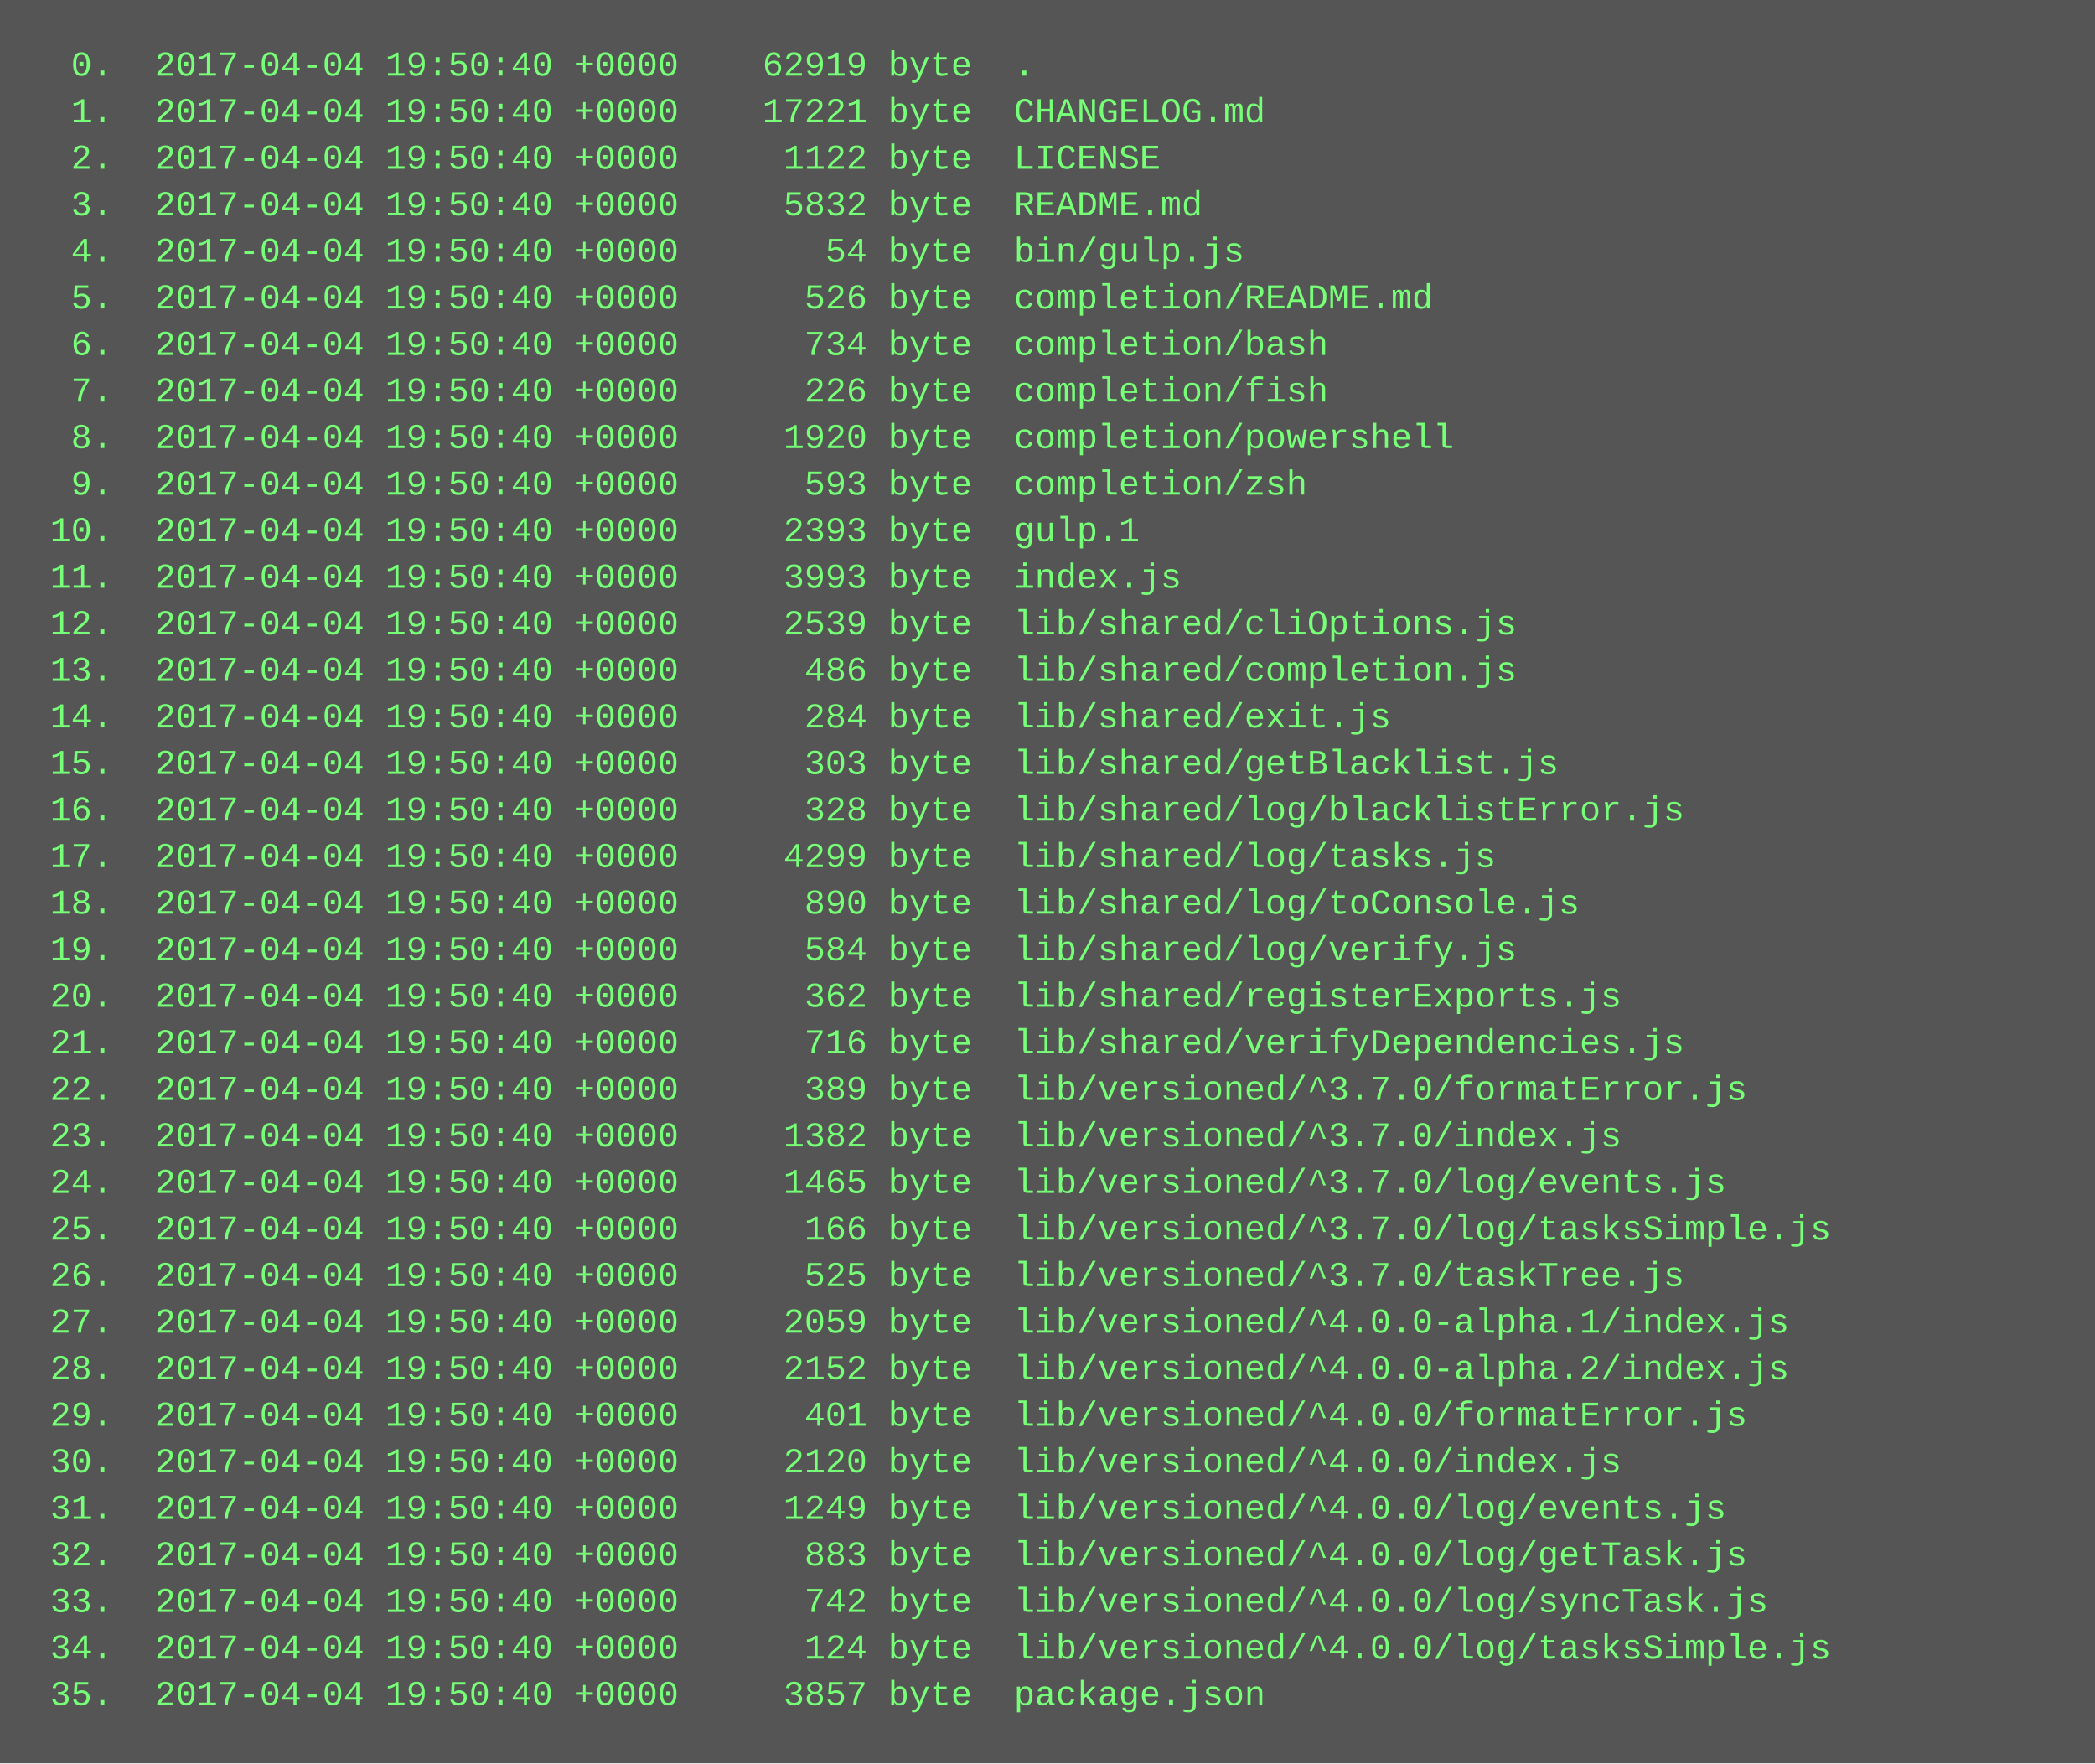
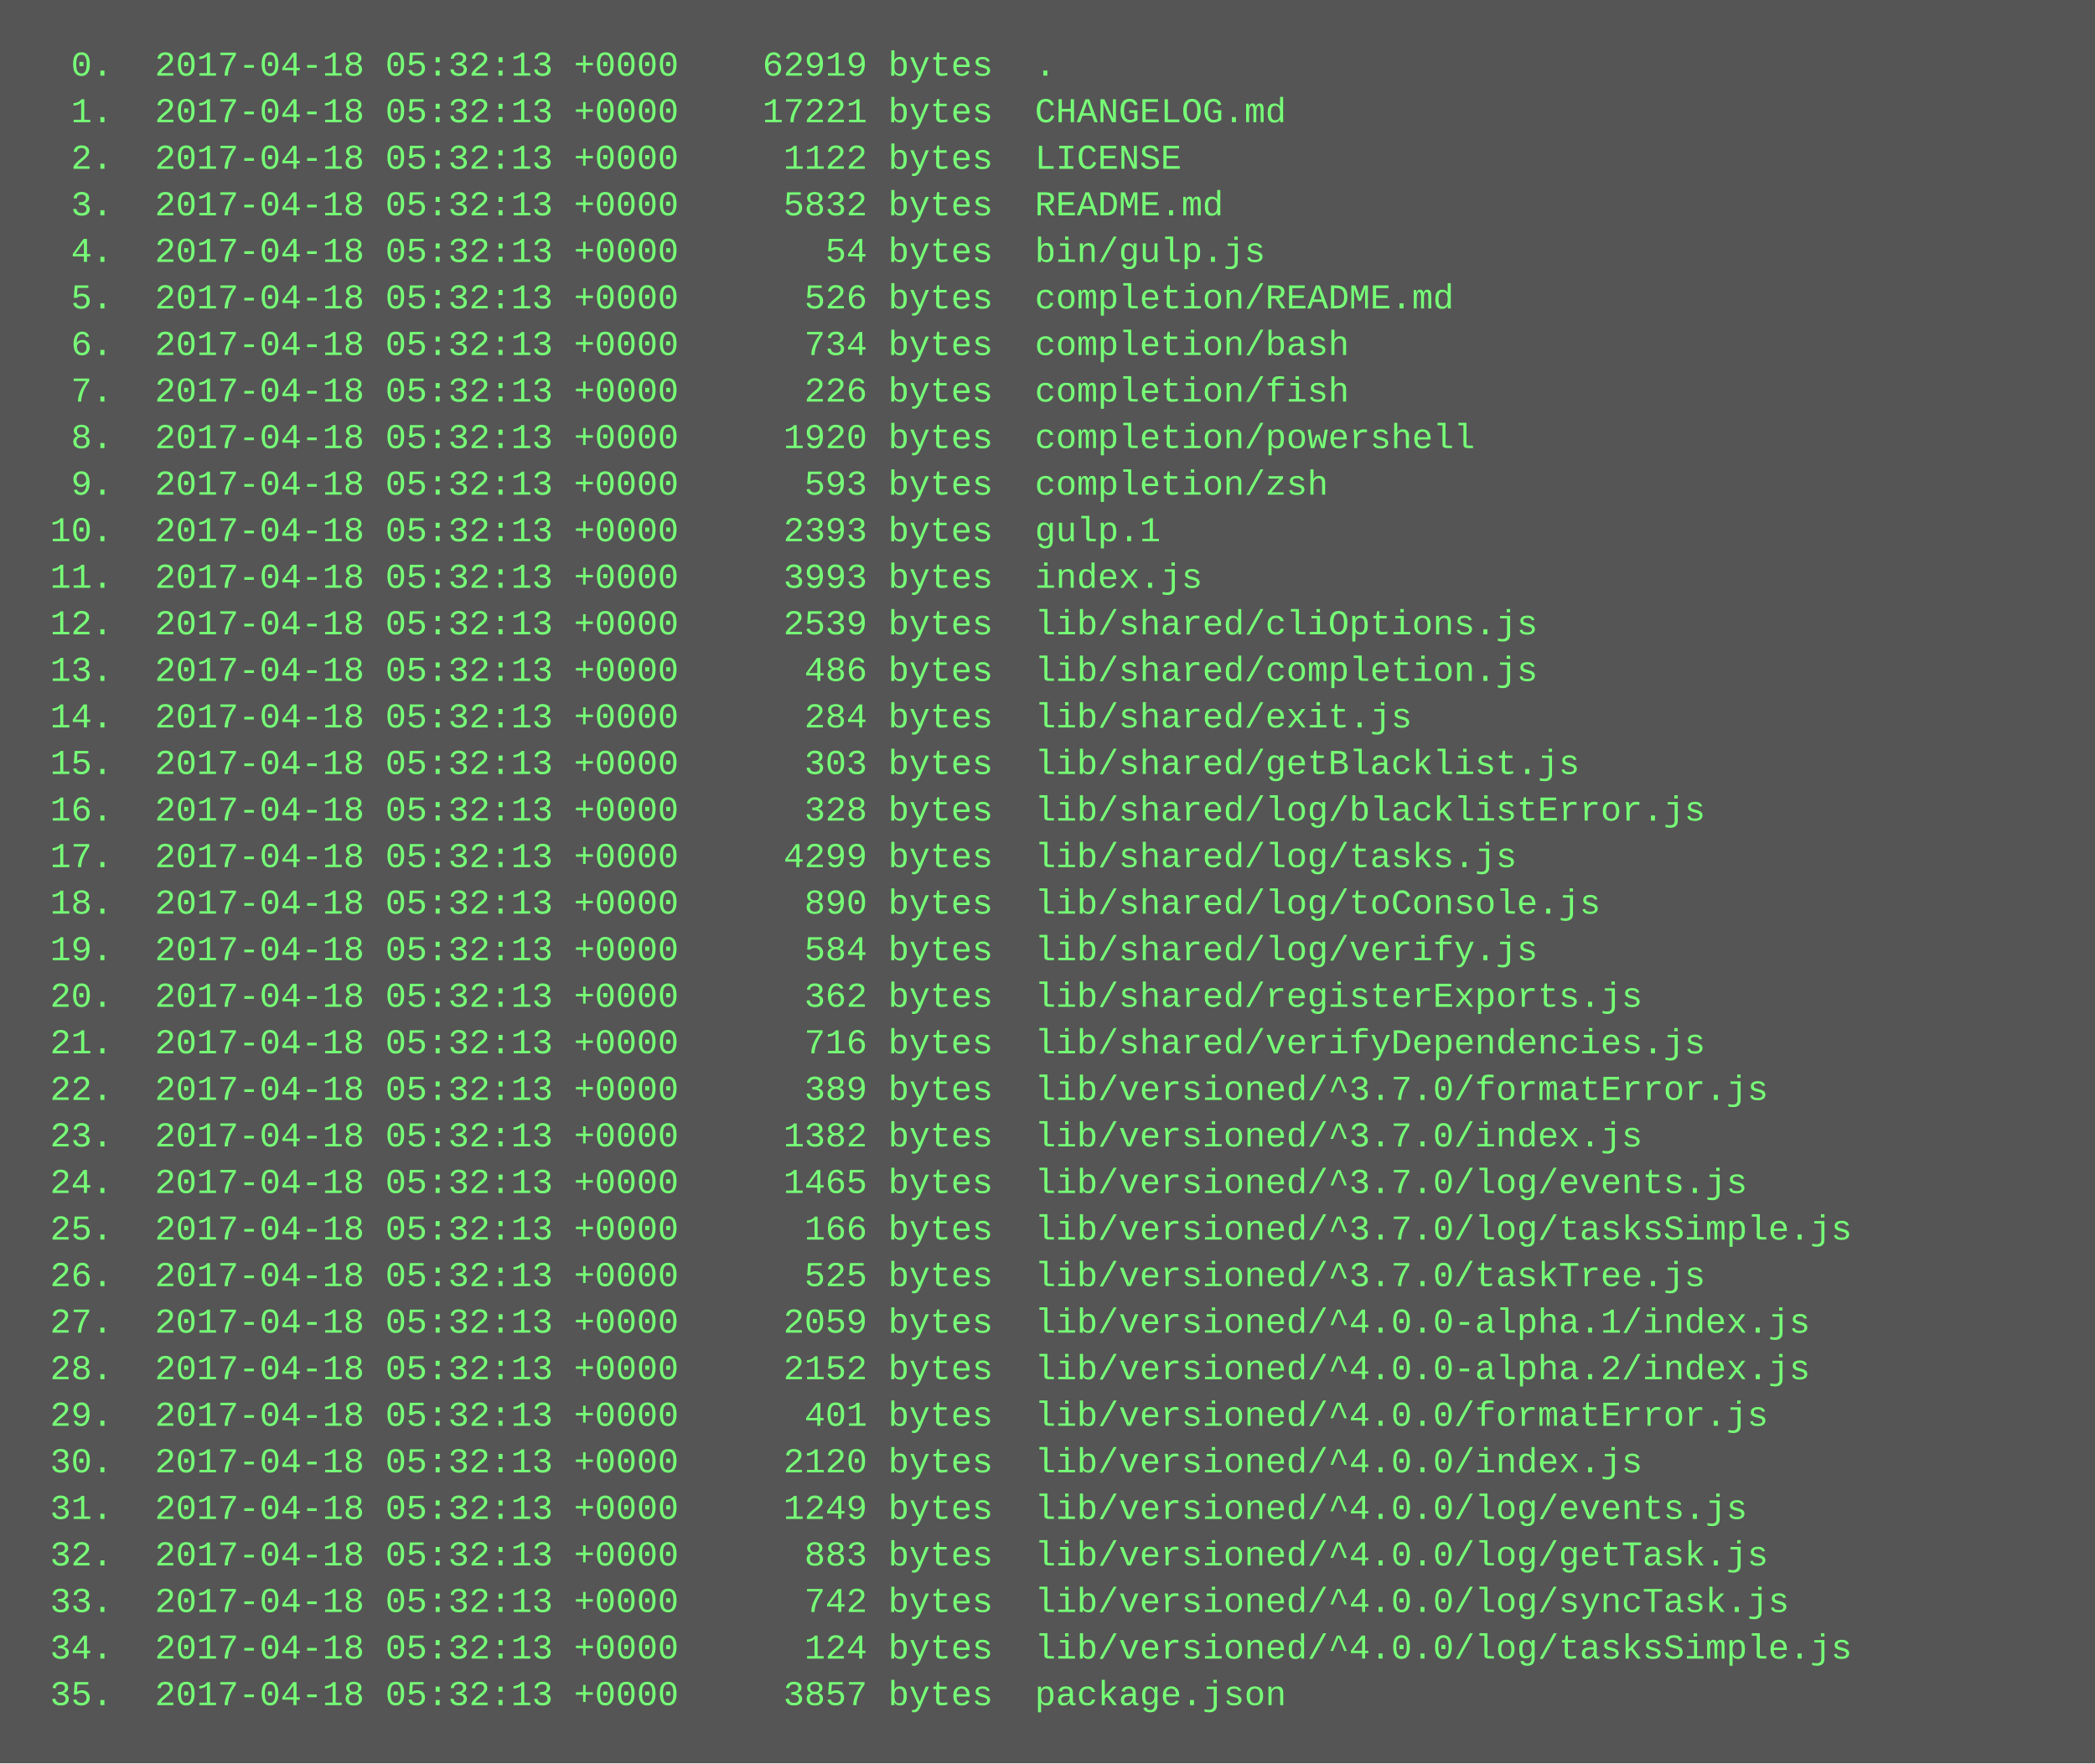
<svg xmlns="http://www.w3.org/2000/svg" height="606" width="720">
  <rect height="606" fill="#555" width="720" />
  <text fill="#7f7" font-family="Courier New" font-size="12" xml:space="preserve">
-     <tspan x="10" y="26">  0.  2017-04-04 19:50:40 +0000    62919 byte  .</tspan>
-     <tspan x="10" y="42">  1.  2017-04-04 19:50:40 +0000    17221 byte  CHANGELOG.md</tspan>
-     <tspan x="10" y="58">  2.  2017-04-04 19:50:40 +0000     1122 byte  LICENSE</tspan>
-     <tspan x="10" y="74">  3.  2017-04-04 19:50:40 +0000     5832 byte  README.md</tspan>
-     <tspan x="10" y="90">  4.  2017-04-04 19:50:40 +0000       54 byte  bin/gulp.js</tspan>
-     <tspan x="10" y="106">  5.  2017-04-04 19:50:40 +0000      526 byte  completion/README.md</tspan>
-     <tspan x="10" y="122">  6.  2017-04-04 19:50:40 +0000      734 byte  completion/bash</tspan>
-     <tspan x="10" y="138">  7.  2017-04-04 19:50:40 +0000      226 byte  completion/fish</tspan>
-     <tspan x="10" y="154">  8.  2017-04-04 19:50:40 +0000     1920 byte  completion/powershell</tspan>
-     <tspan x="10" y="170">  9.  2017-04-04 19:50:40 +0000      593 byte  completion/zsh</tspan>
-     <tspan x="10" y="186"> 10.  2017-04-04 19:50:40 +0000     2393 byte  gulp.1</tspan>
-     <tspan x="10" y="202"> 11.  2017-04-04 19:50:40 +0000     3993 byte  index.js</tspan>
-     <tspan x="10" y="218"> 12.  2017-04-04 19:50:40 +0000     2539 byte  lib/shared/cliOptions.js</tspan>
-     <tspan x="10" y="234"> 13.  2017-04-04 19:50:40 +0000      486 byte  lib/shared/completion.js</tspan>
-     <tspan x="10" y="250"> 14.  2017-04-04 19:50:40 +0000      284 byte  lib/shared/exit.js</tspan>
-     <tspan x="10" y="266"> 15.  2017-04-04 19:50:40 +0000      303 byte  lib/shared/getBlacklist.js</tspan>
-     <tspan x="10" y="282"> 16.  2017-04-04 19:50:40 +0000      328 byte  lib/shared/log/blacklistError.js</tspan>
-     <tspan x="10" y="298"> 17.  2017-04-04 19:50:40 +0000     4299 byte  lib/shared/log/tasks.js</tspan>
-     <tspan x="10" y="314"> 18.  2017-04-04 19:50:40 +0000      890 byte  lib/shared/log/toConsole.js</tspan>
-     <tspan x="10" y="330"> 19.  2017-04-04 19:50:40 +0000      584 byte  lib/shared/log/verify.js</tspan>
-     <tspan x="10" y="346"> 20.  2017-04-04 19:50:40 +0000      362 byte  lib/shared/registerExports.js</tspan>
-     <tspan x="10" y="362"> 21.  2017-04-04 19:50:40 +0000      716 byte  lib/shared/verifyDependencies.js</tspan>
-     <tspan x="10" y="378"> 22.  2017-04-04 19:50:40 +0000      389 byte  lib/versioned/^3.7.0/formatError.js</tspan>
-     <tspan x="10" y="394"> 23.  2017-04-04 19:50:40 +0000     1382 byte  lib/versioned/^3.7.0/index.js</tspan>
-     <tspan x="10" y="410"> 24.  2017-04-04 19:50:40 +0000     1465 byte  lib/versioned/^3.7.0/log/events.js</tspan>
-     <tspan x="10" y="426"> 25.  2017-04-04 19:50:40 +0000      166 byte  lib/versioned/^3.7.0/log/tasksSimple.js</tspan>
-     <tspan x="10" y="442"> 26.  2017-04-04 19:50:40 +0000      525 byte  lib/versioned/^3.7.0/taskTree.js</tspan>
-     <tspan x="10" y="458"> 27.  2017-04-04 19:50:40 +0000     2059 byte  lib/versioned/^4.0.0-alpha.1/index.js</tspan>
-     <tspan x="10" y="474"> 28.  2017-04-04 19:50:40 +0000     2152 byte  lib/versioned/^4.0.0-alpha.2/index.js</tspan>
-     <tspan x="10" y="490"> 29.  2017-04-04 19:50:40 +0000      401 byte  lib/versioned/^4.0.0/formatError.js</tspan>
-     <tspan x="10" y="506"> 30.  2017-04-04 19:50:40 +0000     2120 byte  lib/versioned/^4.0.0/index.js</tspan>
-     <tspan x="10" y="522"> 31.  2017-04-04 19:50:40 +0000     1249 byte  lib/versioned/^4.0.0/log/events.js</tspan>
-     <tspan x="10" y="538"> 32.  2017-04-04 19:50:40 +0000      883 byte  lib/versioned/^4.0.0/log/getTask.js</tspan>
-     <tspan x="10" y="554"> 33.  2017-04-04 19:50:40 +0000      742 byte  lib/versioned/^4.0.0/log/syncTask.js</tspan>
-     <tspan x="10" y="570"> 34.  2017-04-04 19:50:40 +0000      124 byte  lib/versioned/^4.0.0/log/tasksSimple.js</tspan>
-     <tspan x="10" y="586"> 35.  2017-04-04 19:50:40 +0000     3857 byte  package.json</tspan>
+     <tspan x="10" y="26">  0.  2017-04-18 05:32:13 +0000    62919 bytes  .</tspan>
+     <tspan x="10" y="42">  1.  2017-04-18 05:32:13 +0000    17221 bytes  CHANGELOG.md</tspan>
+     <tspan x="10" y="58">  2.  2017-04-18 05:32:13 +0000     1122 bytes  LICENSE</tspan>
+     <tspan x="10" y="74">  3.  2017-04-18 05:32:13 +0000     5832 bytes  README.md</tspan>
+     <tspan x="10" y="90">  4.  2017-04-18 05:32:13 +0000       54 bytes  bin/gulp.js</tspan>
+     <tspan x="10" y="106">  5.  2017-04-18 05:32:13 +0000      526 bytes  completion/README.md</tspan>
+     <tspan x="10" y="122">  6.  2017-04-18 05:32:13 +0000      734 bytes  completion/bash</tspan>
+     <tspan x="10" y="138">  7.  2017-04-18 05:32:13 +0000      226 bytes  completion/fish</tspan>
+     <tspan x="10" y="154">  8.  2017-04-18 05:32:13 +0000     1920 bytes  completion/powershell</tspan>
+     <tspan x="10" y="170">  9.  2017-04-18 05:32:13 +0000      593 bytes  completion/zsh</tspan>
+     <tspan x="10" y="186"> 10.  2017-04-18 05:32:13 +0000     2393 bytes  gulp.1</tspan>
+     <tspan x="10" y="202"> 11.  2017-04-18 05:32:13 +0000     3993 bytes  index.js</tspan>
+     <tspan x="10" y="218"> 12.  2017-04-18 05:32:13 +0000     2539 bytes  lib/shared/cliOptions.js</tspan>
+     <tspan x="10" y="234"> 13.  2017-04-18 05:32:13 +0000      486 bytes  lib/shared/completion.js</tspan>
+     <tspan x="10" y="250"> 14.  2017-04-18 05:32:13 +0000      284 bytes  lib/shared/exit.js</tspan>
+     <tspan x="10" y="266"> 15.  2017-04-18 05:32:13 +0000      303 bytes  lib/shared/getBlacklist.js</tspan>
+     <tspan x="10" y="282"> 16.  2017-04-18 05:32:13 +0000      328 bytes  lib/shared/log/blacklistError.js</tspan>
+     <tspan x="10" y="298"> 17.  2017-04-18 05:32:13 +0000     4299 bytes  lib/shared/log/tasks.js</tspan>
+     <tspan x="10" y="314"> 18.  2017-04-18 05:32:13 +0000      890 bytes  lib/shared/log/toConsole.js</tspan>
+     <tspan x="10" y="330"> 19.  2017-04-18 05:32:13 +0000      584 bytes  lib/shared/log/verify.js</tspan>
+     <tspan x="10" y="346"> 20.  2017-04-18 05:32:13 +0000      362 bytes  lib/shared/registerExports.js</tspan>
+     <tspan x="10" y="362"> 21.  2017-04-18 05:32:13 +0000      716 bytes  lib/shared/verifyDependencies.js</tspan>
+     <tspan x="10" y="378"> 22.  2017-04-18 05:32:13 +0000      389 bytes  lib/versioned/^3.7.0/formatError.js</tspan>
+     <tspan x="10" y="394"> 23.  2017-04-18 05:32:13 +0000     1382 bytes  lib/versioned/^3.7.0/index.js</tspan>
+     <tspan x="10" y="410"> 24.  2017-04-18 05:32:13 +0000     1465 bytes  lib/versioned/^3.7.0/log/events.js</tspan>
+     <tspan x="10" y="426"> 25.  2017-04-18 05:32:13 +0000      166 bytes  lib/versioned/^3.7.0/log/tasksSimple.js</tspan>
+     <tspan x="10" y="442"> 26.  2017-04-18 05:32:13 +0000      525 bytes  lib/versioned/^3.7.0/taskTree.js</tspan>
+     <tspan x="10" y="458"> 27.  2017-04-18 05:32:13 +0000     2059 bytes  lib/versioned/^4.0.0-alpha.1/index.js</tspan>
+     <tspan x="10" y="474"> 28.  2017-04-18 05:32:13 +0000     2152 bytes  lib/versioned/^4.0.0-alpha.2/index.js</tspan>
+     <tspan x="10" y="490"> 29.  2017-04-18 05:32:13 +0000      401 bytes  lib/versioned/^4.0.0/formatError.js</tspan>
+     <tspan x="10" y="506"> 30.  2017-04-18 05:32:13 +0000     2120 bytes  lib/versioned/^4.0.0/index.js</tspan>
+     <tspan x="10" y="522"> 31.  2017-04-18 05:32:13 +0000     1249 bytes  lib/versioned/^4.0.0/log/events.js</tspan>
+     <tspan x="10" y="538"> 32.  2017-04-18 05:32:13 +0000      883 bytes  lib/versioned/^4.0.0/log/getTask.js</tspan>
+     <tspan x="10" y="554"> 33.  2017-04-18 05:32:13 +0000      742 bytes  lib/versioned/^4.0.0/log/syncTask.js</tspan>
+     <tspan x="10" y="570"> 34.  2017-04-18 05:32:13 +0000      124 bytes  lib/versioned/^4.0.0/log/tasksSimple.js</tspan>
+     <tspan x="10" y="586"> 35.  2017-04-18 05:32:13 +0000     3857 bytes  package.json</tspan>
  </text>
</svg>
